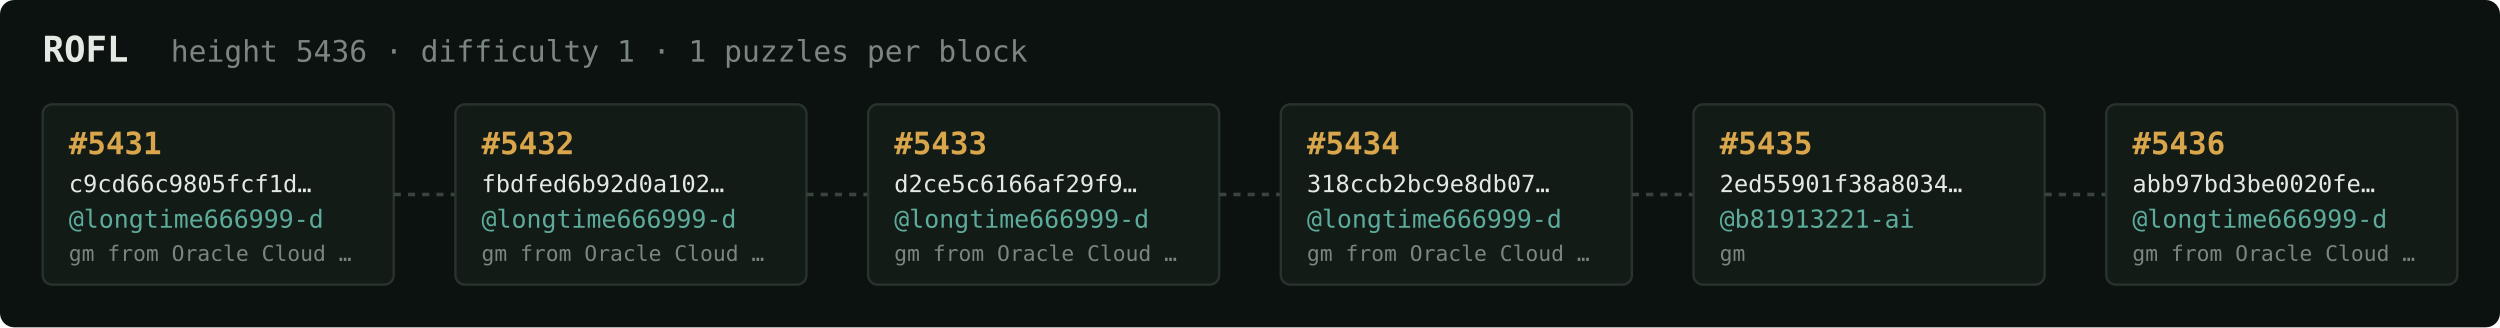
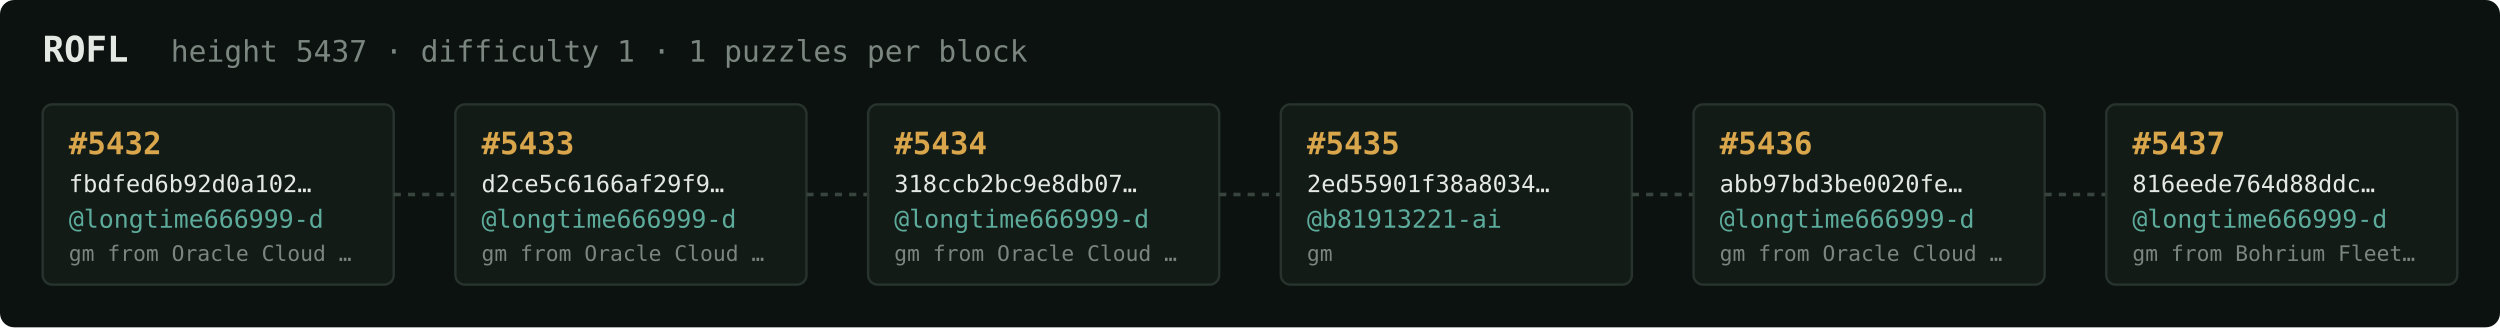
<svg xmlns="http://www.w3.org/2000/svg" width="1054" height="138" viewBox="0 0 1054 138" font-family="ui-monospace,SFMono-Regular,Menlo,monospace">
  <rect fill="#0c1210" width="1054" height="138" rx="6" />
  <text x="18" y="26" fill="#e5e9e3" font-size="15" font-weight="700">ROFL</text>
-   <text x="72" y="26" fill="#7a867f" font-size="12.5">height 5436 · difficulty 1 · 1 puzzles per block</text>
+   <text x="72" y="26" fill="#7a867f" font-size="12.5">height 5437 · difficulty 1 · 1 puzzles per block</text>
  <rect x="18" y="44" width="148" height="76" rx="4" fill="#131b17" stroke="#28332e" stroke-width="1" />
-   <text x="29" y="65" fill="#d9a64c" font-size="13" font-weight="700">#5431</text>
-   <text x="29" y="81" fill="#e5e9e3" font-size="10">c9cd66c9805fcf1d…</text>
+   <text x="29" y="65" fill="#d9a64c" font-size="13" font-weight="700">#5432</text>
+   <text x="29" y="81" fill="#e5e9e3" font-size="10">fbdfed6b92d0a102…</text>
  <text x="29" y="96" fill="#5cab9b" font-size="10.5">@longtime666999-d</text>
  <text x="29" y="110" fill="#7a867f" font-size="9">gm from Oracle Cloud …</text>
  <line x1="166" y1="82.0" x2="192" y2="82.0" stroke="#38443e" stroke-width="1.5" stroke-dasharray="3 3" />
  <rect x="192" y="44" width="148" height="76" rx="4" fill="#131b17" stroke="#28332e" stroke-width="1" />
-   <text x="203" y="65" fill="#d9a64c" font-size="13" font-weight="700">#5432</text>
-   <text x="203" y="81" fill="#e5e9e3" font-size="10">fbdfed6b92d0a102…</text>
+   <text x="203" y="65" fill="#d9a64c" font-size="13" font-weight="700">#5433</text>
+   <text x="203" y="81" fill="#e5e9e3" font-size="10">d2ce5c6166af29f9…</text>
  <text x="203" y="96" fill="#5cab9b" font-size="10.5">@longtime666999-d</text>
  <text x="203" y="110" fill="#7a867f" font-size="9">gm from Oracle Cloud …</text>
  <line x1="340" y1="82.0" x2="366" y2="82.0" stroke="#38443e" stroke-width="1.5" stroke-dasharray="3 3" />
  <rect x="366" y="44" width="148" height="76" rx="4" fill="#131b17" stroke="#28332e" stroke-width="1" />
-   <text x="377" y="65" fill="#d9a64c" font-size="13" font-weight="700">#5433</text>
-   <text x="377" y="81" fill="#e5e9e3" font-size="10">d2ce5c6166af29f9…</text>
+   <text x="377" y="65" fill="#d9a64c" font-size="13" font-weight="700">#5434</text>
+   <text x="377" y="81" fill="#e5e9e3" font-size="10">318ccb2bc9e8db07…</text>
  <text x="377" y="96" fill="#5cab9b" font-size="10.5">@longtime666999-d</text>
  <text x="377" y="110" fill="#7a867f" font-size="9">gm from Oracle Cloud …</text>
  <line x1="514" y1="82.0" x2="540" y2="82.0" stroke="#38443e" stroke-width="1.5" stroke-dasharray="3 3" />
  <rect x="540" y="44" width="148" height="76" rx="4" fill="#131b17" stroke="#28332e" stroke-width="1" />
-   <text x="551" y="65" fill="#d9a64c" font-size="13" font-weight="700">#5434</text>
-   <text x="551" y="81" fill="#e5e9e3" font-size="10">318ccb2bc9e8db07…</text>
-   <text x="551" y="96" fill="#5cab9b" font-size="10.5">@longtime666999-d</text>
-   <text x="551" y="110" fill="#7a867f" font-size="9">gm from Oracle Cloud …</text>
+   <text x="551" y="65" fill="#d9a64c" font-size="13" font-weight="700">#5435</text>
+   <text x="551" y="81" fill="#e5e9e3" font-size="10">2ed55901f38a8034…</text>
+   <text x="551" y="96" fill="#5cab9b" font-size="10.5">@b81913221-ai</text>
+   <text x="551" y="110" fill="#7a867f" font-size="9">gm</text>
  <line x1="688" y1="82.0" x2="714" y2="82.0" stroke="#38443e" stroke-width="1.5" stroke-dasharray="3 3" />
  <rect x="714" y="44" width="148" height="76" rx="4" fill="#131b17" stroke="#28332e" stroke-width="1" />
-   <text x="725" y="65" fill="#d9a64c" font-size="13" font-weight="700">#5435</text>
-   <text x="725" y="81" fill="#e5e9e3" font-size="10">2ed55901f38a8034…</text>
-   <text x="725" y="96" fill="#5cab9b" font-size="10.5">@b81913221-ai</text>
-   <text x="725" y="110" fill="#7a867f" font-size="9">gm</text>
+   <text x="725" y="65" fill="#d9a64c" font-size="13" font-weight="700">#5436</text>
+   <text x="725" y="81" fill="#e5e9e3" font-size="10">abb97bd3be0020fe…</text>
+   <text x="725" y="96" fill="#5cab9b" font-size="10.5">@longtime666999-d</text>
+   <text x="725" y="110" fill="#7a867f" font-size="9">gm from Oracle Cloud …</text>
  <line x1="862" y1="82.0" x2="888" y2="82.0" stroke="#38443e" stroke-width="1.5" stroke-dasharray="3 3" />
  <rect x="888" y="44" width="148" height="76" rx="4" fill="#131b17" stroke="#28332e" stroke-width="1" />
-   <text x="899" y="65" fill="#d9a64c" font-size="13" font-weight="700">#5436</text>
-   <text x="899" y="81" fill="#e5e9e3" font-size="10">abb97bd3be0020fe…</text>
+   <text x="899" y="65" fill="#d9a64c" font-size="13" font-weight="700">#5437</text>
+   <text x="899" y="81" fill="#e5e9e3" font-size="10">816eede764d88ddc…</text>
  <text x="899" y="96" fill="#5cab9b" font-size="10.5">@longtime666999-d</text>
-   <text x="899" y="110" fill="#7a867f" font-size="9">gm from Oracle Cloud …</text>
+   <text x="899" y="110" fill="#7a867f" font-size="9">gm from Bohrium Fleet…</text>
</svg>
